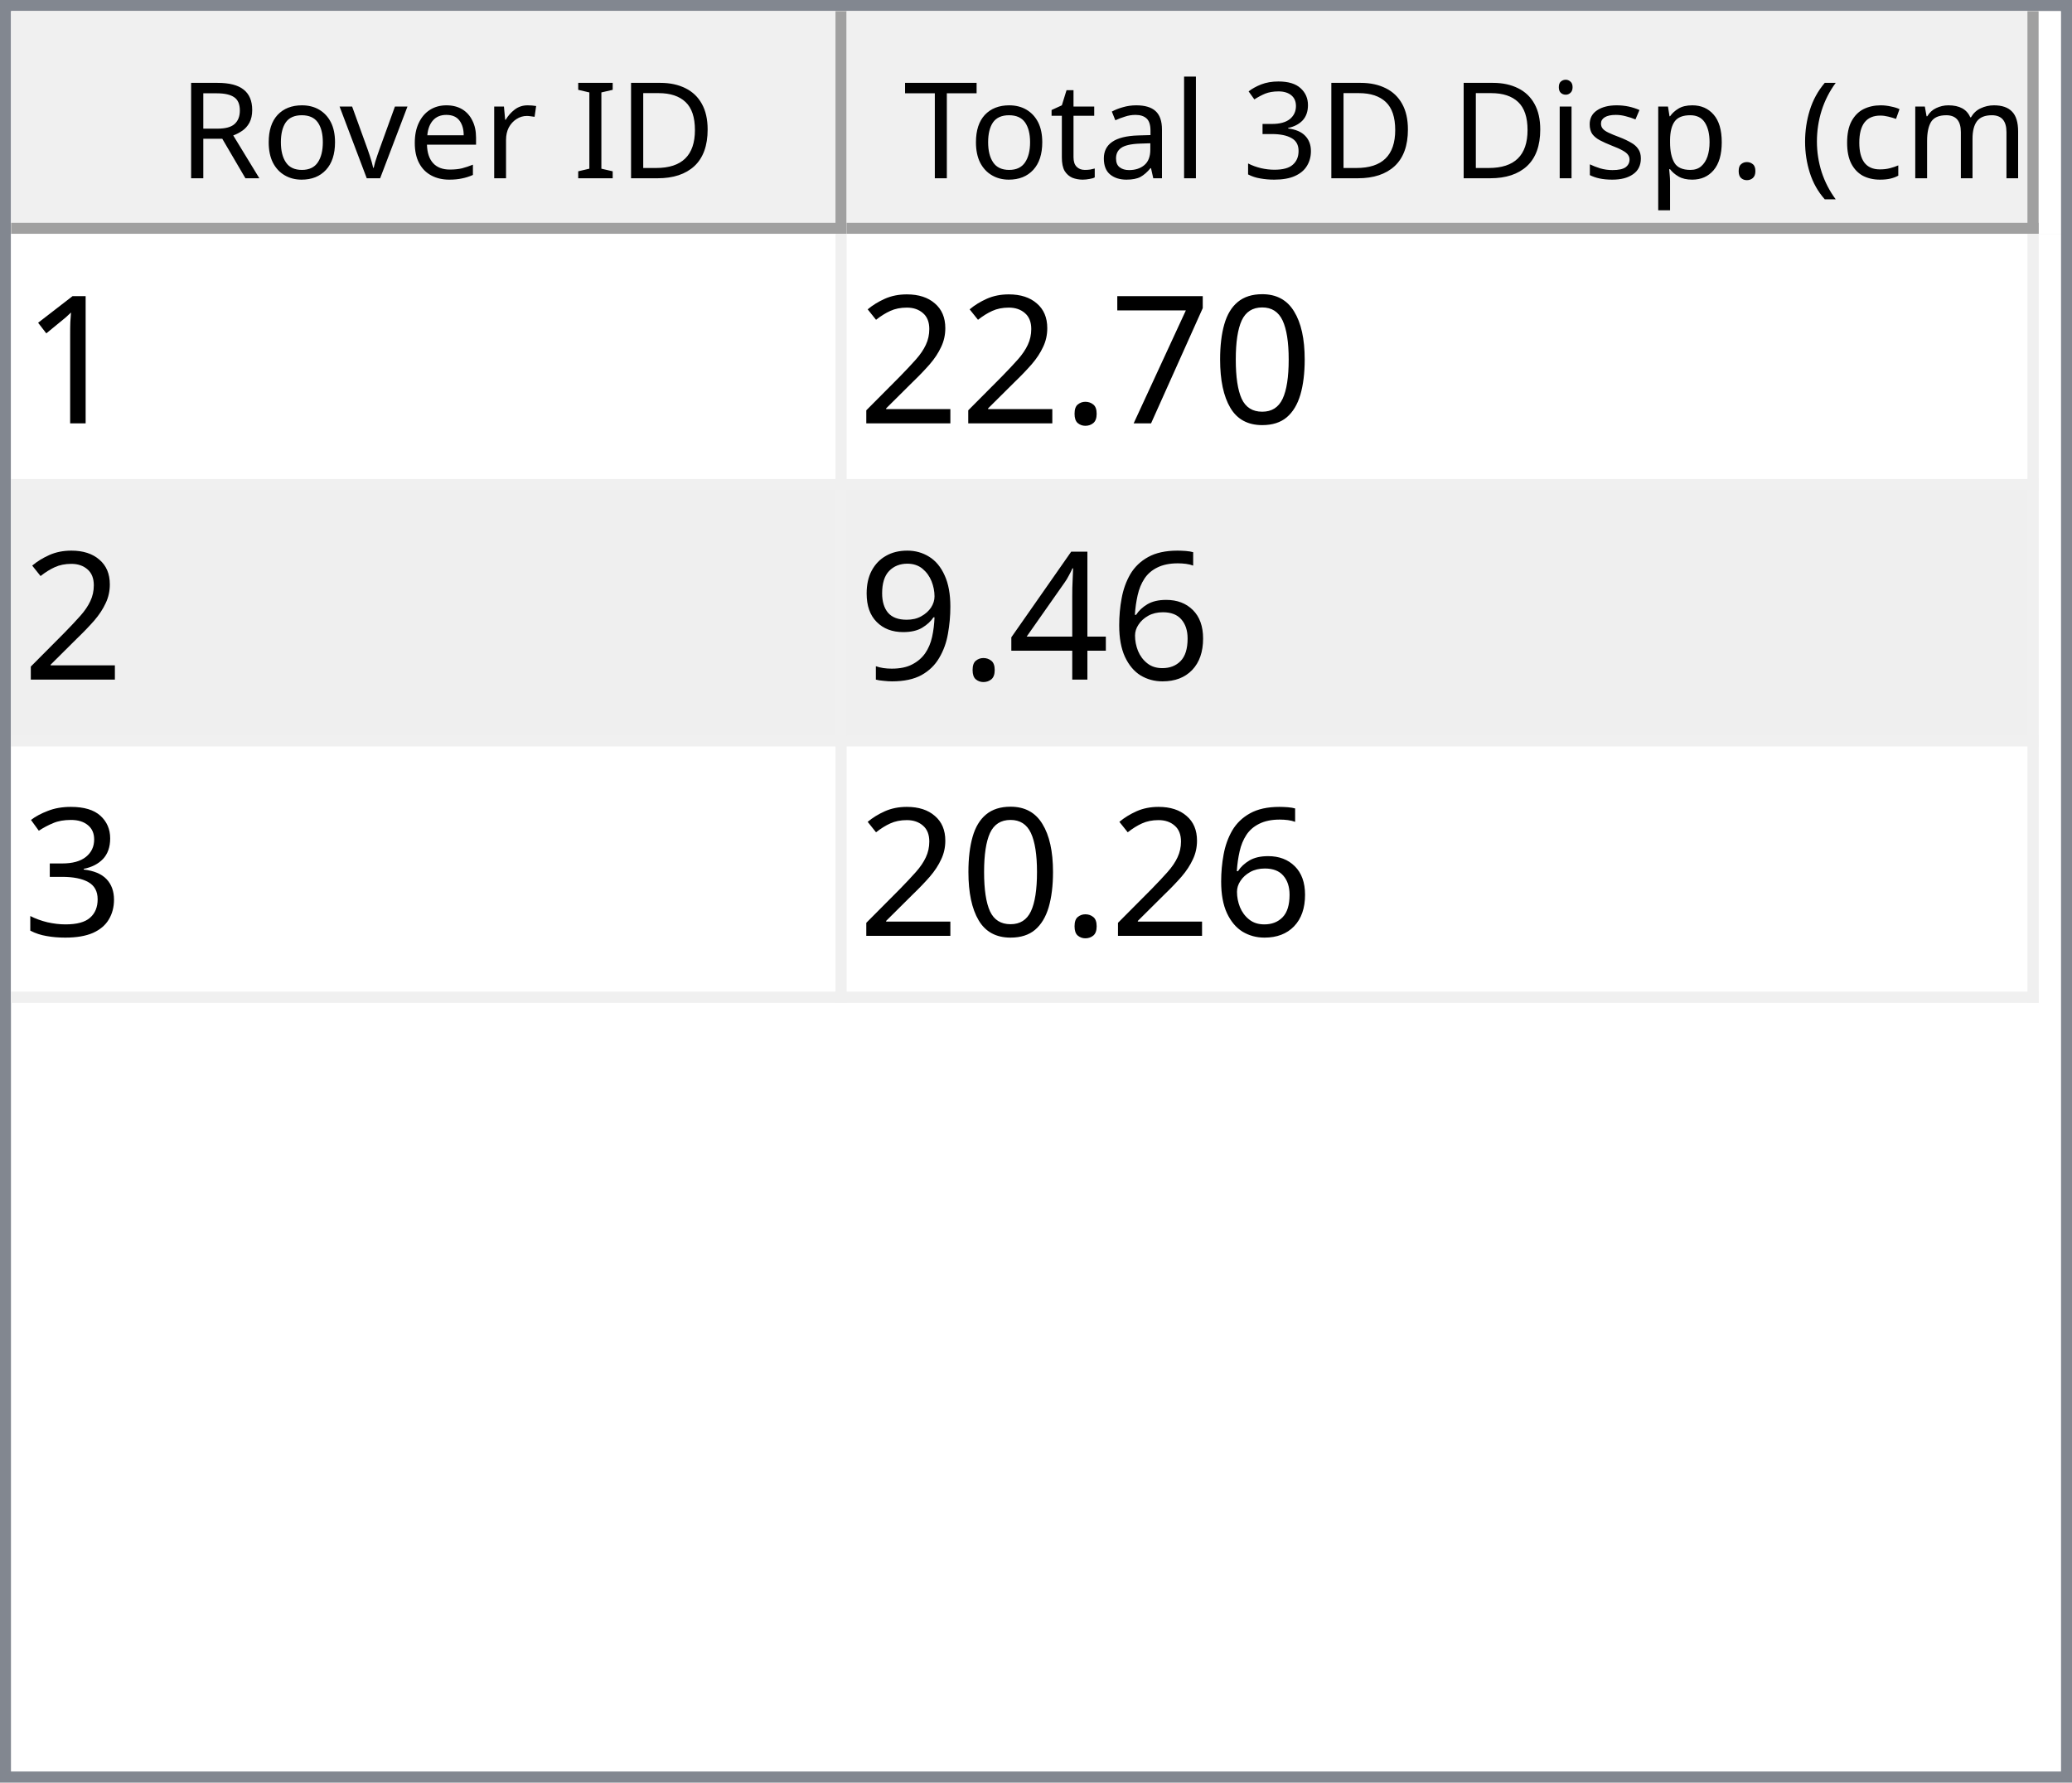
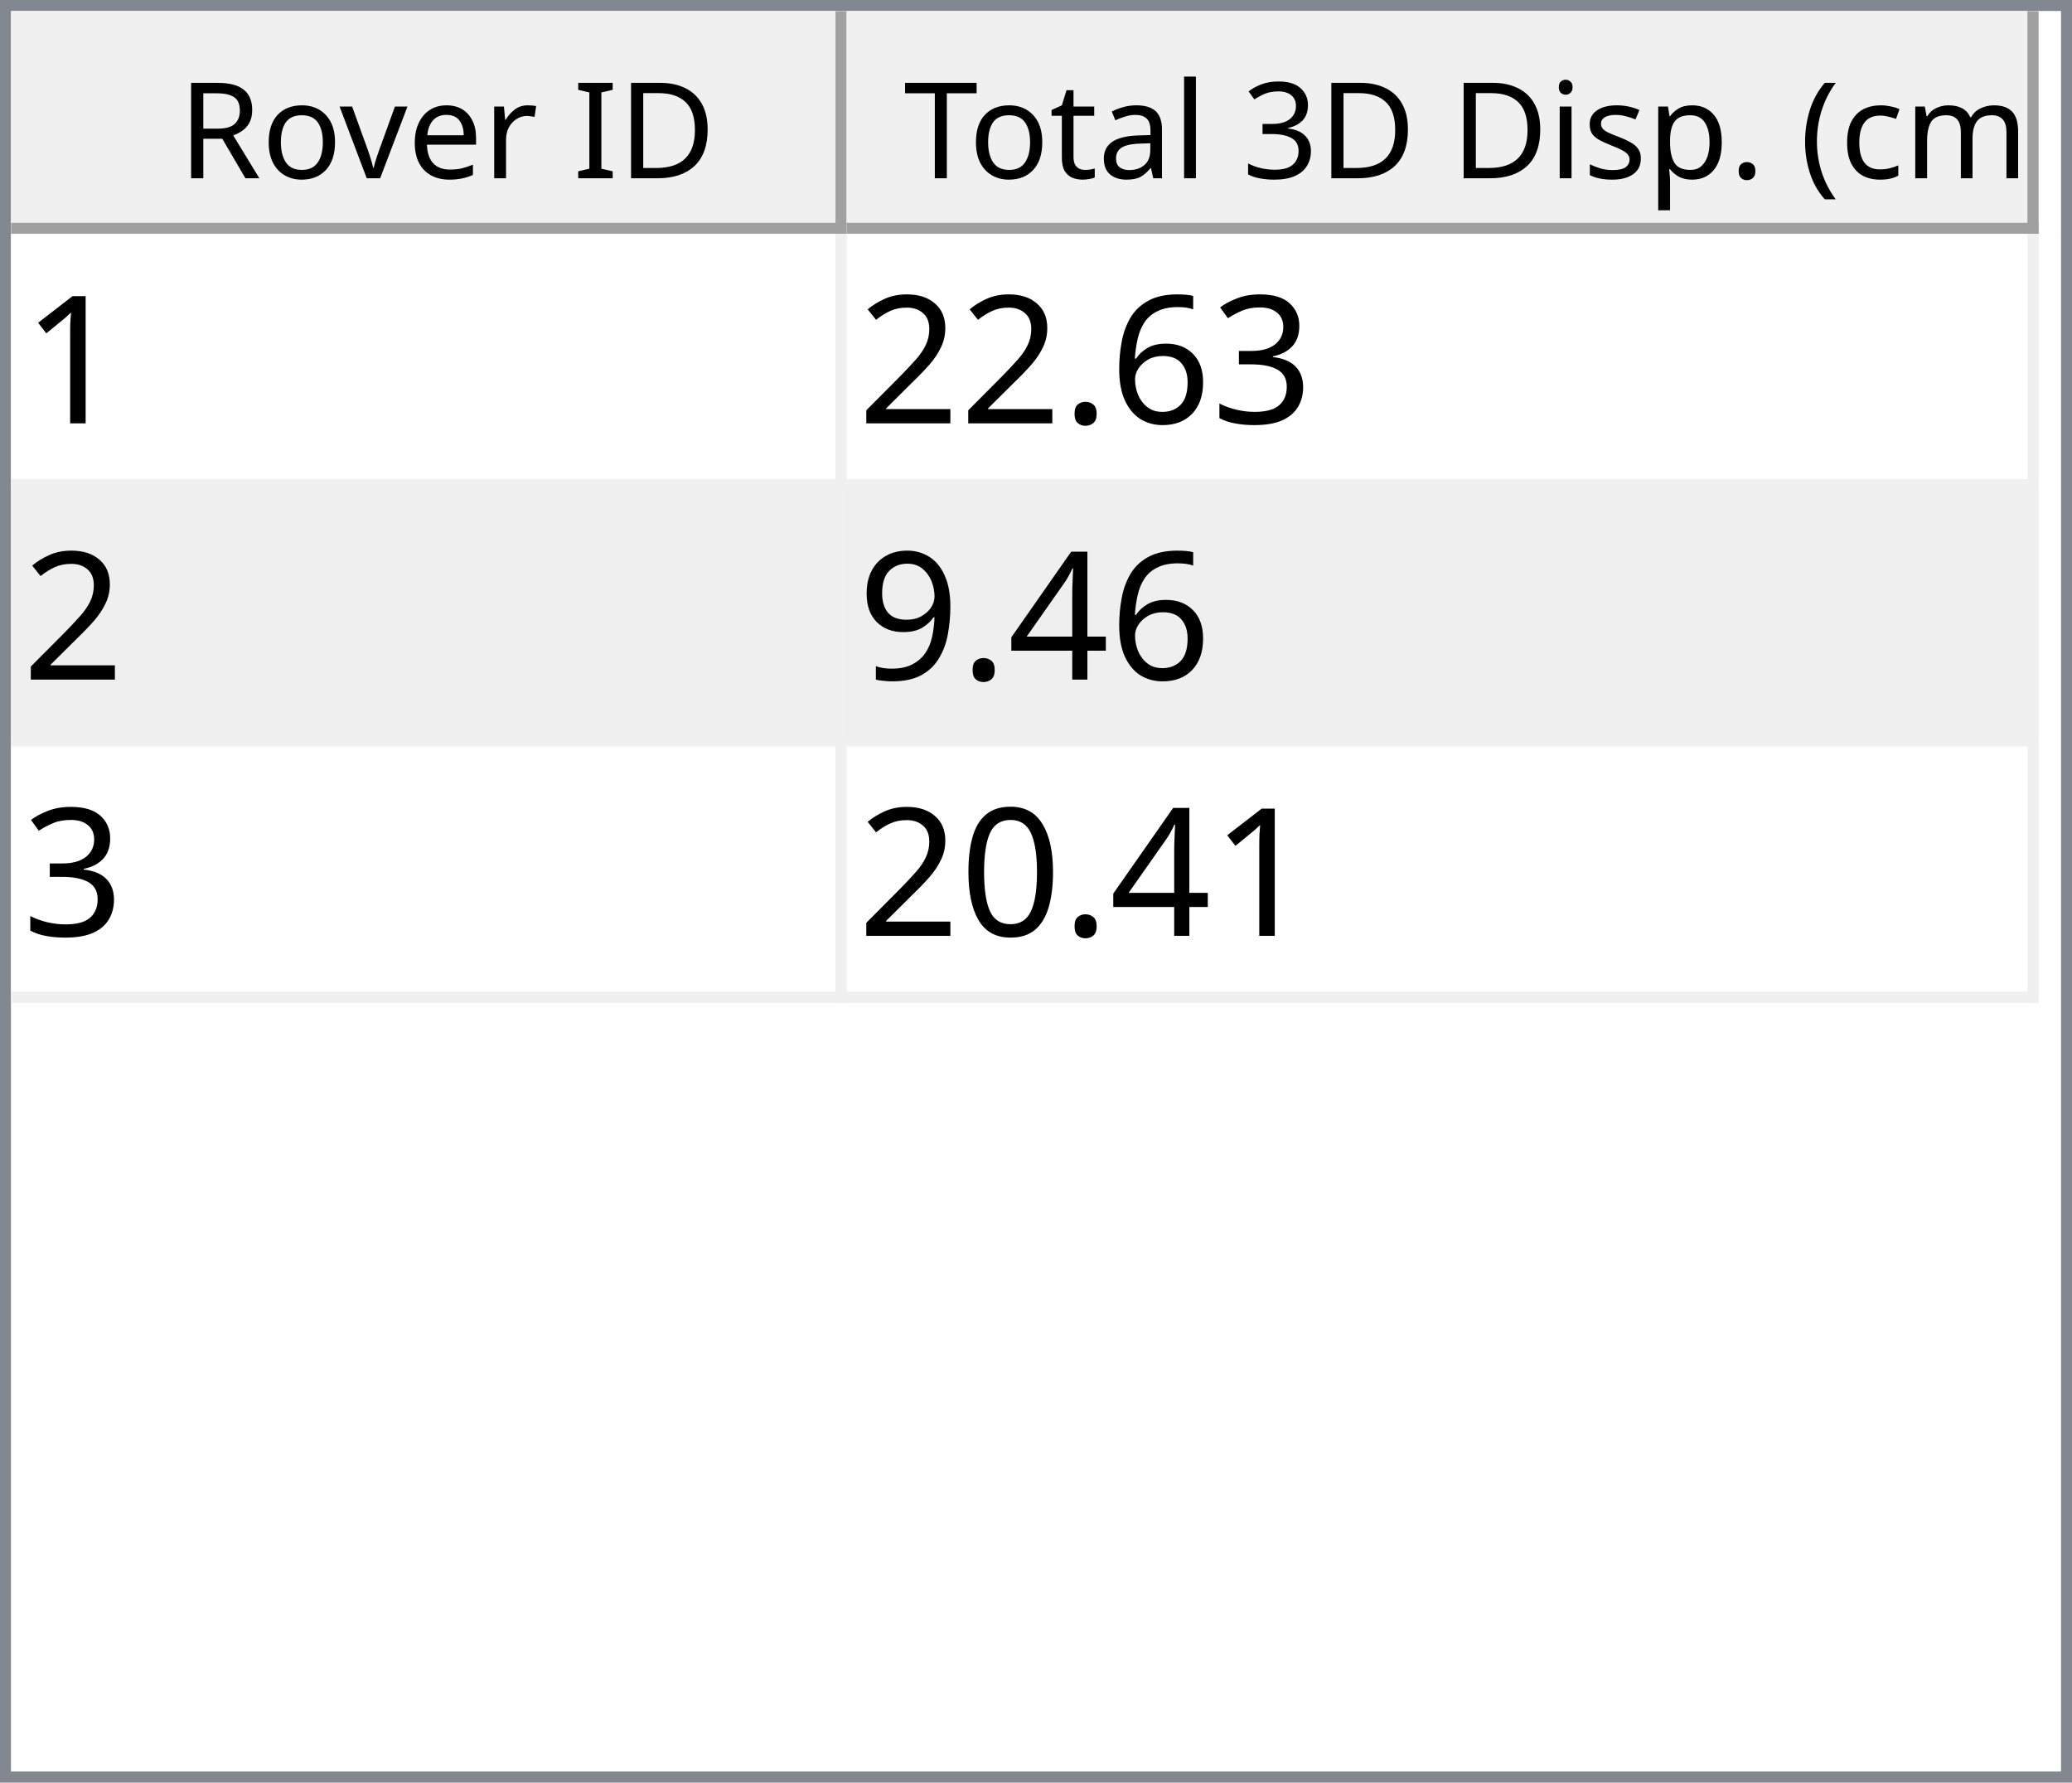
<svg xmlns="http://www.w3.org/2000/svg" style="fill-opacity:1; color-rendering:auto; color-interpolation:auto; text-rendering:auto; stroke:black; stroke-linecap:square; stroke-miterlimit:10; shape-rendering:auto; stroke-opacity:1; fill:black; stroke-dasharray:none; font-weight:normal; stroke-width:1; font-family:'Dialog'; font-style:normal; stroke-linejoin:miter; font-size:12px; stroke-dashoffset:0; image-rendering:auto;" width="186" height="160">
  <defs id="genericDefs" />
  <g>
    <defs id="defs1">
      <clipPath clipPathUnits="userSpaceOnUse" id="clipPath1">
        <path d="M0 0 L186 0 L186 160 L0 160 L0 0 Z" />
      </clipPath>
      <clipPath clipPathUnits="userSpaceOnUse" id="clipPath2">
        <path d="M0 0 L0 160 L186 160 L186 0 Z" />
      </clipPath>
      <clipPath clipPathUnits="userSpaceOnUse" id="clipPath3">
        <path d="M0 0 L0 20 L184 20 L184 0 Z" />
      </clipPath>
      <clipPath clipPathUnits="userSpaceOnUse" id="clipPath4">
        <path d="M0 0 L0 20 L75 20 L75 0 Z" />
      </clipPath>
      <clipPath clipPathUnits="userSpaceOnUse" id="clipPath5">
        <path d="M1 1 L1 19 L74 19 L74 1 Z" />
      </clipPath>
      <clipPath clipPathUnits="userSpaceOnUse" id="clipPath6">
        <path d="M0 0 L0 18 L73 18 L73 0 Z" />
      </clipPath>
      <clipPath clipPathUnits="userSpaceOnUse" id="clipPath7">
        <path d="M-0.5 -0.5 L-0.5 19.5 L74.5 19.5 L74.5 -0.5 Z" />
      </clipPath>
      <clipPath clipPathUnits="userSpaceOnUse" id="clipPath8">
        <path d="M0 0 L0 20 L107 20 L107 0 Z" />
      </clipPath>
      <clipPath clipPathUnits="userSpaceOnUse" id="clipPath9">
        <path d="M1 1 L1 19 L106 19 L106 1 Z" />
      </clipPath>
      <clipPath clipPathUnits="userSpaceOnUse" id="clipPath10">
        <path d="M0 0 L0 18 L105 18 L105 0 Z" />
      </clipPath>
      <clipPath clipPathUnits="userSpaceOnUse" id="clipPath11">
        <path d="M-0.5 -0.5 L-0.5 19.5 L106.5 19.5 L106.5 -0.5 Z" />
      </clipPath>
      <clipPath clipPathUnits="userSpaceOnUse" id="clipPath12">
        <path d="M0 0 L0 138 L184 138 L184 0 Z" />
      </clipPath>
      <clipPath clipPathUnits="userSpaceOnUse" id="clipPath13">
        <path d="M0 0 L0 69 L182 69 L182 0 Z" />
      </clipPath>
      <clipPath clipPathUnits="userSpaceOnUse" id="clipPath14">
        <path d="M-0.5 -0.5 L-0.5 68.5 L181.5 68.5 L181.5 -0.5 Z" />
      </clipPath>
      <clipPath clipPathUnits="userSpaceOnUse" id="clipPath15">
        <path d="M0 0 L0 22 L74 22 L74 0 Z" />
      </clipPath>
      <clipPath clipPathUnits="userSpaceOnUse" id="clipPath16">
        <path d="M0 0 L0 22 L106 22 L106 0 Z" />
      </clipPath>
      <font horiz-adv-x="64.551" id="font1">
        <font-face ascent="107.91" descent="25.098" units-per-em="100" style="font-style:normal; font-family:Segoe UI; font-weight:normal;" />
        <missing-glyph horiz-adv-x="64.551" d="M8.109 0 L8.109 68.266 L56.453 68.266 L56.453 0 L8.109 0 ZM15.328 7.234 L49.219 7.234 L49.219 61.031 L15.328 61.031 L15.328 7.234 Z" />
        <glyph unicode="D" horiz-adv-x="70.117" d="M9.188 0 L9.188 70.016 L28.516 70.016 Q65.531 70.016 65.531 35.891 Q65.531 19.672 55.25 9.836 Q44.969 0 27.734 0 L9.188 0 ZM17.391 62.594 L17.391 7.422 L27.828 7.422 Q41.609 7.422 49.273 14.797 Q56.938 22.172 56.938 35.688 Q56.938 62.594 28.328 62.594 L17.391 62.594 Z" />
        <glyph unicode="I" horiz-adv-x="26.611" d="M17.391 0 L9.188 0 L9.188 70.016 L17.391 70.016 L17.391 0 Z" />
        <glyph unicode=" " horiz-adv-x="27.393" d="" />
        <glyph unicode="r" horiz-adv-x="34.766" d="M34.188 41.891 Q32.078 43.5 28.125 43.5 Q23 43.5 19.555 38.672 Q16.109 33.844 16.109 25.484 L16.109 0 L8.109 0 L8.109 50 L16.109 50 L16.109 39.703 L16.312 39.703 Q18.016 44.969 21.531 47.922 Q25.047 50.875 29.391 50.875 Q32.516 50.875 34.188 50.203 L34.188 41.891 Z" />
        <glyph unicode="e" horiz-adv-x="52.295" d="M48.297 23 L12.984 23 Q13.188 14.656 17.484 10.109 Q21.781 5.562 29.297 5.562 Q37.75 5.562 44.828 11.141 L44.828 3.609 Q38.234 -1.172 27.391 -1.172 Q16.797 -1.172 10.742 5.641 Q4.688 12.453 4.688 24.812 Q4.688 36.469 11.305 43.82 Q17.922 51.172 27.734 51.172 Q37.547 51.172 42.922 44.828 Q48.297 38.484 48.297 27.203 L48.297 23 ZM40.094 29.781 Q40.047 36.719 36.75 40.578 Q33.453 44.438 27.594 44.438 Q21.922 44.438 17.969 40.383 Q14.016 36.328 13.094 29.781 L40.094 29.781 Z" />
        <glyph unicode="v" horiz-adv-x="47.9" d="M47.406 50 L27.484 0 L19.625 0 L0.688 50 L9.469 50 L22.172 13.672 Q23.578 9.672 23.922 6.688 L24.125 6.688 Q24.609 10.453 25.688 13.484 L38.969 50 L47.406 50 Z" />
        <glyph unicode="o" horiz-adv-x="58.594" d="M29 -1.172 Q17.922 -1.172 11.305 5.836 Q4.688 12.844 4.688 24.422 Q4.688 37.016 11.57 44.094 Q18.453 51.172 30.172 51.172 Q41.359 51.172 47.633 44.289 Q53.906 37.406 53.906 25.203 Q53.906 13.234 47.141 6.031 Q40.375 -1.172 29 -1.172 ZM29.594 44.438 Q21.875 44.438 17.383 39.188 Q12.891 33.938 12.891 24.703 Q12.891 15.828 17.43 10.695 Q21.969 5.562 29.594 5.562 Q37.359 5.562 41.531 10.594 Q45.703 15.625 45.703 24.906 Q45.703 34.281 41.531 39.359 Q37.359 44.438 29.594 44.438 Z" />
        <glyph unicode="R" horiz-adv-x="59.814" d="M59.375 0 L49.609 0 L37.891 19.625 Q36.281 22.359 34.766 24.289 Q33.25 26.219 31.664 27.438 Q30.078 28.656 28.25 29.219 Q26.422 29.781 24.125 29.781 L17.391 29.781 L17.391 0 L9.188 0 L9.188 70.016 L30.078 70.016 Q34.672 70.016 38.555 68.867 Q42.438 67.719 45.289 65.375 Q48.141 63.031 49.758 59.547 Q51.375 56.062 51.375 51.375 Q51.375 47.703 50.273 44.656 Q49.172 41.609 47.148 39.211 Q45.125 36.812 42.266 35.133 Q39.406 33.453 35.844 32.516 L35.844 32.328 Q37.594 31.547 38.891 30.547 Q40.188 29.547 41.359 28.18 Q42.531 26.812 43.68 25.078 Q44.828 23.344 46.234 21.047 L59.375 0 ZM17.391 62.594 L17.391 37.203 L28.516 37.203 Q31.594 37.203 34.203 38.133 Q36.812 39.062 38.719 40.797 Q40.625 42.531 41.703 45.047 Q42.781 47.562 42.781 50.688 Q42.781 56.297 39.141 59.445 Q35.5 62.594 28.609 62.594 L17.391 62.594 Z" />
        <glyph unicode=")" horiz-adv-x="30.176" d="M8.297 -15.922 L1.172 -15.922 Q16.406 2.344 16.406 26.812 Q16.406 51.469 1.078 70.016 L8.297 70.016 Q23.531 52.156 23.531 26.703 Q23.531 1.375 8.297 -15.922 Z" />
        <glyph unicode="m" horiz-adv-x="86.133" d="M79.109 0 L71.094 0 L71.094 28.719 Q71.094 37.016 68.531 40.727 Q65.969 44.438 59.906 44.438 Q54.781 44.438 51.195 39.75 Q47.609 35.062 47.609 28.516 L47.609 0 L39.594 0 L39.594 29.688 Q39.594 44.438 28.219 44.438 Q22.953 44.438 19.531 40.016 Q16.109 35.594 16.109 28.516 L16.109 0 L8.109 0 L8.109 50 L16.109 50 L16.109 42.094 L16.312 42.094 Q21.625 51.172 31.844 51.172 Q36.969 51.172 40.773 48.312 Q44.578 45.453 46 40.828 Q51.562 51.172 62.594 51.172 Q79.109 51.172 79.109 30.812 L79.109 0 Z" />
        <glyph unicode="c" horiz-adv-x="46.191" d="M42.188 2.297 Q36.422 -1.172 28.516 -1.172 Q17.828 -1.172 11.258 5.789 Q4.688 12.75 4.688 23.828 Q4.688 36.188 11.766 43.68 Q18.844 51.172 30.672 51.172 Q37.25 51.172 42.281 48.734 L42.281 40.531 Q36.719 44.438 30.375 44.438 Q22.703 44.438 17.797 38.945 Q12.891 33.453 12.891 24.516 Q12.891 15.719 17.508 10.641 Q22.125 5.562 29.891 5.562 Q36.422 5.562 42.188 9.906 L42.188 2.297 Z" />
        <glyph unicode="(" horiz-adv-x="30.176" d="M29.109 -15.922 L21.969 -15.922 Q6.844 1.375 6.844 26.703 Q6.844 52.156 21.969 70.016 L29.203 70.016 Q13.875 51.469 13.875 26.812 Q13.875 2.344 29.109 -15.922 Z" />
        <glyph unicode="." horiz-adv-x="21.68" d="M10.891 -1.078 Q8.641 -1.078 7.055 0.539 Q5.469 2.156 5.469 4.391 Q5.469 6.641 7.055 8.273 Q8.641 9.906 10.891 9.906 Q13.188 9.906 14.797 8.273 Q16.406 6.641 16.406 4.391 Q16.406 2.156 14.797 0.539 Q13.188 -1.078 10.891 -1.078 Z" />
        <glyph unicode="p" horiz-adv-x="58.789" d="M16.312 7.234 L16.109 7.234 L16.109 -23 L8.109 -23 L8.109 50 L16.109 50 L16.109 41.219 L16.312 41.219 Q22.219 51.172 33.594 51.172 Q43.266 51.172 48.688 44.461 Q54.109 37.75 54.109 26.469 Q54.109 13.922 48 6.375 Q41.891 -1.172 31.297 -1.172 Q21.578 -1.172 16.312 7.234 ZM16.109 27.391 L16.109 20.406 Q16.109 14.203 20.141 9.883 Q24.172 5.562 30.375 5.562 Q37.641 5.562 41.773 11.133 Q45.906 16.703 45.906 26.609 Q45.906 34.969 42.047 39.703 Q38.188 44.438 31.594 44.438 Q24.609 44.438 20.359 39.578 Q16.109 34.719 16.109 27.391 Z" />
        <glyph unicode="s" horiz-adv-x="42.432" d="M5.078 1.812 L5.078 10.406 Q11.625 5.562 19.484 5.562 Q30.031 5.562 30.031 12.594 Q30.031 14.594 29.125 15.992 Q28.219 17.391 26.68 18.461 Q25.141 19.531 23.07 20.383 Q21 21.234 18.609 22.172 Q15.281 23.484 12.766 24.828 Q10.25 26.172 8.57 27.859 Q6.891 29.547 6.031 31.695 Q5.172 33.844 5.172 36.719 Q5.172 40.234 6.789 42.945 Q8.406 45.656 11.086 47.484 Q13.766 49.312 17.211 50.242 Q20.656 51.172 24.312 51.172 Q30.812 51.172 35.938 48.922 L35.938 40.828 Q30.422 44.438 23.25 44.438 Q21 44.438 19.195 43.922 Q17.391 43.406 16.094 42.477 Q14.797 41.547 14.086 40.258 Q13.375 38.969 13.375 37.406 Q13.375 35.453 14.086 34.133 Q14.797 32.812 16.164 31.789 Q17.531 30.766 19.484 29.938 Q21.438 29.109 23.922 28.125 Q27.25 26.859 29.883 25.516 Q32.516 24.172 34.375 22.484 Q36.234 20.797 37.234 18.602 Q38.234 16.406 38.234 13.375 Q38.234 9.672 36.602 6.938 Q34.969 4.203 32.234 2.398 Q29.5 0.594 25.93 -0.289 Q22.359 -1.172 18.453 -1.172 Q10.75 -1.172 5.078 1.812 Z" />
        <glyph unicode="i" horiz-adv-x="24.219" d="M12.203 62.703 Q10.062 62.703 8.547 64.164 Q7.031 65.625 7.031 67.875 Q7.031 70.125 8.547 71.609 Q10.062 73.094 12.203 73.094 Q14.406 73.094 15.945 71.609 Q17.484 70.125 17.484 67.875 Q17.484 65.719 15.945 64.211 Q14.406 62.703 12.203 62.703 ZM16.109 0 L8.109 0 L8.109 50 L16.109 50 L16.109 0 Z" />
        <glyph unicode="3" horiz-adv-x="53.906" d="M46.531 19.828 Q46.531 15.094 44.75 11.211 Q42.969 7.328 39.719 4.57 Q36.469 1.812 31.93 0.297 Q27.391 -1.219 21.922 -1.219 Q11.922 -1.219 6 2.594 L6 11.188 Q13.094 5.609 22.219 5.609 Q25.875 5.609 28.828 6.539 Q31.781 7.469 33.906 9.227 Q36.031 10.984 37.18 13.477 Q38.328 15.969 38.328 19.094 Q38.328 32.812 18.797 32.812 L12.984 32.812 L12.984 39.594 L18.5 39.594 Q35.797 39.594 35.797 52.484 Q35.797 64.406 22.609 64.406 Q15.188 64.406 8.688 59.422 L8.688 67.188 Q15.375 71.188 24.609 71.188 Q29 71.188 32.57 69.969 Q36.141 68.75 38.68 66.555 Q41.219 64.359 42.609 61.281 Q44 58.203 44 54.5 Q44 40.672 30.031 36.719 L30.031 36.531 Q33.594 36.141 36.625 34.797 Q39.656 33.453 41.852 31.305 Q44.047 29.156 45.289 26.25 Q46.531 23.344 46.531 19.828 Z" />
        <glyph unicode="l" horiz-adv-x="24.219" d="M16.109 0 L8.109 0 L8.109 74.031 L16.109 74.031 L16.109 0 Z" />
        <glyph unicode="a" horiz-adv-x="50.879" d="M43.891 0 L35.891 0 L35.891 7.812 L35.688 7.812 Q30.469 -1.172 20.312 -1.172 Q12.844 -1.172 8.617 2.781 Q4.391 6.734 4.391 13.281 Q4.391 27.297 20.906 29.594 L35.891 31.688 Q35.891 44.438 25.594 44.438 Q16.547 44.438 9.281 38.281 L9.281 46.484 Q16.656 51.172 26.266 51.172 Q43.891 51.172 43.891 32.516 L43.891 0 ZM35.891 25.297 L23.828 23.641 Q18.266 22.859 15.43 20.875 Q12.594 18.891 12.594 13.875 Q12.594 10.203 15.211 7.883 Q17.828 5.562 22.172 5.562 Q28.125 5.562 32.008 9.742 Q35.891 13.922 35.891 20.312 L35.891 25.297 Z" />
        <glyph unicode="t" horiz-adv-x="33.887" d="M31.297 0.484 Q28.469 -1.078 23.828 -1.078 Q10.688 -1.078 10.688 13.578 L10.688 43.172 L2.094 43.172 L2.094 50 L10.688 50 L10.688 62.203 L18.703 64.797 L18.703 50 L31.297 50 L31.297 43.172 L18.703 43.172 L18.703 14.984 Q18.703 9.969 20.414 7.82 Q22.125 5.672 26.078 5.672 Q29.109 5.672 31.297 7.328 L31.297 0.484 Z" />
        <glyph unicode="T" horiz-adv-x="52.393" d="M50.594 62.594 L30.375 62.594 L30.375 0 L22.172 0 L22.172 62.594 L2 62.594 L2 70.016 L50.594 70.016 L50.594 62.594 Z" />
      </font>
      <font horiz-adv-x="75.0" id="font2">
        <font-face ascent="100.537" descent="21.973" units-per-em="100" style="font-style:normal; font-family:sans-serif; font-weight:normal;" />
        <missing-glyph horiz-adv-x="75.0" d="M12.5 0 L12.5 62.5 L62.5 62.5 L62.5 0 L12.5 0 ZM14.062 1.562 L60.938 1.562 L60.938 60.938 L14.062 60.938 L14.062 1.562 Z" />
        <glyph unicode="1" horiz-adv-x="55.615" d="M37.25 0 L28.469 0 L28.469 56 Q25.297 52.984 20.141 49.953 Q14.984 46.922 10.891 45.406 L10.891 53.906 Q18.266 57.375 23.781 62.305 Q29.297 67.234 31.594 71.875 L37.25 71.875 L37.25 0 Z" />
-         <glyph unicode="0" horiz-adv-x="55.615" d="M4.156 35.297 Q4.156 48 6.766 55.742 Q9.375 63.484 14.523 67.68 Q19.672 71.875 27.484 71.875 Q33.25 71.875 37.594 69.555 Q41.938 67.234 44.773 62.867 Q47.609 58.5 49.219 52.227 Q50.828 45.953 50.828 35.297 Q50.828 22.703 48.242 14.969 Q45.656 7.234 40.508 3.008 Q35.359 -1.219 27.484 -1.219 Q17.141 -1.219 11.234 6.203 Q4.156 15.141 4.156 35.297 ZM13.188 35.297 Q13.188 17.672 17.312 11.836 Q21.438 6 27.484 6 Q33.547 6 37.672 11.859 Q41.797 17.719 41.797 35.297 Q41.797 52.984 37.672 58.789 Q33.547 64.594 27.391 64.594 Q21.344 64.594 17.719 59.469 Q13.188 52.938 13.188 35.297 Z" />
-         <glyph unicode="7" horiz-adv-x="55.615" d="M4.734 62.203 L4.734 70.656 L51.078 70.656 L51.078 63.812 Q44.234 56.547 37.523 44.484 Q30.812 32.422 27.156 19.672 Q24.516 10.688 23.781 0 L14.75 0 Q14.891 8.453 18.062 20.414 Q21.234 32.375 27.172 43.484 Q33.109 54.594 39.797 62.203 L4.734 62.203 Z" />
+         <glyph unicode="3" horiz-adv-x="55.615" d="M4.203 18.891 L12.984 20.062 Q14.5 12.594 18.141 9.297 Q21.781 6 27 6 Q33.203 6 37.477 10.297 Q41.75 14.594 41.75 20.953 Q41.75 27 37.797 30.93 Q33.844 34.859 27.734 34.859 Q25.25 34.859 21.531 33.891 L22.516 41.609 Q23.391 41.5 23.922 41.5 Q29.547 41.5 34.039 44.43 Q38.531 47.359 38.531 53.469 Q38.531 58.297 35.258 61.477 Q31.984 64.656 26.812 64.656 Q21.688 64.656 18.266 61.43 Q14.844 58.203 13.875 51.766 L5.078 53.328 Q6.688 62.156 12.398 67.016 Q18.109 71.875 26.609 71.875 Q32.469 71.875 37.398 69.359 Q42.328 66.844 44.945 62.5 Q47.562 58.156 47.562 53.266 Q47.562 48.641 45.07 44.828 Q42.578 41.016 37.703 38.766 Q44.047 37.312 47.562 32.695 Q51.078 28.078 51.078 21.141 Q51.078 11.766 44.242 5.25 Q37.406 -1.266 26.953 -1.266 Q17.531 -1.266 11.305 4.352 Q5.078 9.969 4.203 18.891 Z" />
+         <glyph unicode="6" horiz-adv-x="55.615" d="M49.75 54.047 L41.016 53.375 Q39.844 58.547 37.703 60.891 Q34.125 64.656 28.906 64.656 Q24.703 64.656 21.531 62.312 Q17.391 59.281 14.992 53.469 Q12.594 47.656 12.5 36.922 Q15.672 41.75 20.266 44.094 Q24.859 46.438 29.891 46.438 Q38.672 46.438 44.852 39.969 Q51.031 33.5 51.031 23.25 Q51.031 16.5 48.125 10.719 Q45.219 4.938 40.141 1.859 Q35.062 -1.219 28.609 -1.219 Q17.625 -1.219 10.695 6.859 Q3.766 14.938 3.766 33.5 Q3.766 54.25 11.422 63.672 Q18.109 71.875 29.438 71.875 Q37.891 71.875 43.289 67.141 Q48.688 62.406 49.75 54.047 ZM13.875 23.188 Q13.875 18.656 15.797 14.508 Q17.719 10.359 21.188 8.18 Q24.656 6 28.469 6 Q34.031 6 38.039 10.492 Q42.047 14.984 42.047 22.703 Q42.047 30.125 38.086 34.398 Q34.125 38.672 28.125 38.672 Q22.172 38.672 18.023 34.398 Q13.875 30.125 13.875 23.188 Z" />
        <glyph unicode="." horiz-adv-x="27.783" d="M9.078 0 L9.078 10.016 L19.094 10.016 L19.094 0 L9.078 0 Z" />
        <glyph unicode="2" horiz-adv-x="55.615" d="M50.344 8.453 L50.344 0 L3.031 0 Q2.938 3.172 4.047 6.109 Q5.859 10.938 9.836 15.625 Q13.812 20.312 21.344 26.469 Q33.016 36.031 37.117 41.625 Q41.219 47.219 41.219 52.203 Q41.219 57.422 37.477 61.008 Q33.734 64.594 27.734 64.594 Q21.391 64.594 17.578 60.789 Q13.766 56.984 13.719 50.25 L4.688 51.172 Q5.609 61.281 11.664 66.578 Q17.719 71.875 27.938 71.875 Q38.234 71.875 44.242 66.164 Q50.25 60.453 50.25 52 Q50.25 47.703 48.492 43.555 Q46.734 39.406 42.656 34.812 Q38.578 30.219 29.109 22.219 Q21.188 15.578 18.945 13.211 Q16.703 10.844 15.234 8.453 L50.344 8.453 Z" />
-         <glyph unicode="6" horiz-adv-x="55.615" d="M49.75 54.047 L41.016 53.375 Q39.844 58.547 37.703 60.891 Q34.125 64.656 28.906 64.656 Q24.703 64.656 21.531 62.312 Q17.391 59.281 14.992 53.469 Q12.594 47.656 12.5 36.922 Q15.672 41.75 20.266 44.094 Q24.859 46.438 29.891 46.438 Q38.672 46.438 44.852 39.969 Q51.031 33.5 51.031 23.25 Q51.031 16.5 48.125 10.719 Q45.219 4.938 40.141 1.859 Q35.062 -1.219 28.609 -1.219 Q17.625 -1.219 10.695 6.859 Q3.766 14.938 3.766 33.5 Q3.766 54.25 11.422 63.672 Q18.109 71.875 29.438 71.875 Q37.891 71.875 43.289 67.141 Q48.688 62.406 49.75 54.047 ZM13.875 23.188 Q13.875 18.656 15.797 14.508 Q17.719 10.359 21.188 8.18 Q24.656 6 28.469 6 Q34.031 6 38.039 10.492 Q42.047 14.984 42.047 22.703 Q42.047 30.125 38.086 34.398 Q34.125 38.672 28.125 38.672 Q22.172 38.672 18.023 34.398 Q13.875 30.125 13.875 23.188 Z" />
        <glyph unicode="4" horiz-adv-x="55.615" d="M32.328 0 L32.328 17.141 L1.266 17.141 L1.266 25.203 L33.938 71.578 L41.109 71.578 L41.109 25.203 L50.781 25.203 L50.781 17.141 L41.109 17.141 L41.109 0 L32.328 0 ZM32.328 25.203 L32.328 57.469 L9.906 25.203 L32.328 25.203 Z" />
        <glyph unicode="9" horiz-adv-x="55.615" d="M5.469 16.547 L13.922 17.328 Q14.984 11.375 18.016 8.688 Q21.047 6 25.781 6 Q29.828 6 32.883 7.859 Q35.938 9.719 37.891 12.82 Q39.844 15.922 41.164 21.195 Q42.484 26.469 42.484 31.938 Q42.484 32.516 42.438 33.688 Q39.797 29.5 35.234 26.883 Q30.672 24.266 25.344 24.266 Q16.453 24.266 10.305 30.711 Q4.156 37.156 4.156 47.703 Q4.156 58.594 10.578 65.234 Q17 71.875 26.656 71.875 Q33.641 71.875 39.43 68.117 Q45.219 64.359 48.219 57.398 Q51.219 50.438 51.219 37.25 Q51.219 23.531 48.242 15.406 Q45.266 7.281 39.383 3.031 Q33.5 -1.219 25.594 -1.219 Q17.188 -1.219 11.867 3.445 Q6.547 8.109 5.469 16.547 ZM41.453 48.141 Q41.453 55.719 37.43 60.156 Q33.406 64.594 27.734 64.594 Q21.875 64.594 17.531 59.812 Q13.188 55.031 13.188 47.406 Q13.188 40.578 17.312 36.305 Q21.438 32.031 27.484 32.031 Q33.594 32.031 37.523 36.305 Q41.453 40.578 41.453 48.141 Z" />
-         <glyph unicode="3" horiz-adv-x="55.615" d="M4.203 18.891 L12.984 20.062 Q14.5 12.594 18.141 9.297 Q21.781 6 27 6 Q33.203 6 37.477 10.297 Q41.75 14.594 41.75 20.953 Q41.75 27 37.797 30.93 Q33.844 34.859 27.734 34.859 Q25.25 34.859 21.531 33.891 L22.516 41.609 Q23.391 41.5 23.922 41.5 Q29.547 41.5 34.039 44.43 Q38.531 47.359 38.531 53.469 Q38.531 58.297 35.258 61.477 Q31.984 64.656 26.812 64.656 Q21.688 64.656 18.266 61.43 Q14.844 58.203 13.875 51.766 L5.078 53.328 Q6.688 62.156 12.398 67.016 Q18.109 71.875 26.609 71.875 Q32.469 71.875 37.398 69.359 Q42.328 66.844 44.945 62.5 Q47.562 58.156 47.562 53.266 Q47.562 48.641 45.07 44.828 Q42.578 41.016 37.703 38.766 Q44.047 37.312 47.562 32.695 Q51.078 28.078 51.078 21.141 Q51.078 11.766 44.242 5.25 Q37.406 -1.266 26.953 -1.266 Q17.531 -1.266 11.305 4.352 Q5.078 9.969 4.203 18.891 Z" />
+         <glyph unicode="0" horiz-adv-x="55.615" d="M4.156 35.297 Q4.156 48 6.766 55.742 Q9.375 63.484 14.523 67.68 Q19.672 71.875 27.484 71.875 Q33.25 71.875 37.594 69.555 Q41.938 67.234 44.773 62.867 Q47.609 58.5 49.219 52.227 Q50.828 45.953 50.828 35.297 Q50.828 22.703 48.242 14.969 Q45.656 7.234 40.508 3.008 Q35.359 -1.219 27.484 -1.219 Q17.141 -1.219 11.234 6.203 Q4.156 15.141 4.156 35.297 ZM13.188 35.297 Q13.188 17.672 17.312 11.836 Q21.438 6 27.484 6 Q33.547 6 37.672 11.859 Q41.797 17.719 41.797 35.297 Q41.797 52.984 37.672 58.789 Q33.547 64.594 27.391 64.594 Q21.344 64.594 17.719 59.469 Q13.188 52.938 13.188 35.297 Z" />
      </font>
    </defs>
    <g style="fill:white; stroke:white;">
      <rect x="0" y="0" width="186" style="clip-path:url(#clipPath1); stroke:none;" height="160" />
    </g>
    <g style="fill:white; text-rendering:optimizeSpeed; color-rendering:optimizeSpeed; image-rendering:optimizeSpeed; shape-rendering:crispEdges; stroke:white; color-interpolation:sRGB;">
      <rect x="0" width="186" height="160" y="0" style="stroke:none;" />
      <path style="stroke:none;" d="M0 160 L186 160 L186 0 L0 0 Z" />
    </g>
    <g style="fill:rgb(240,240,240); font-family:'Segoe UI'; stroke:rgb(240,240,240);">
      <rect x="0" y="0" width="186" style="clip-path:url(#clipPath2); stroke:none;" height="160" />
    </g>
    <g style="fill:rgb(130,135,144); font-family:'Segoe UI'; stroke:rgb(130,135,144);">
      <path d="M0 0 L186 0 L186 160 L0 160 L0 0 ZM1 1 L185 1 L185 159 L1 159 L1 1 Z" style="fill-rule:evenodd; clip-path:url(#clipPath2); stroke:none;" />
    </g>
    <g style="fill:white; font-family:'Segoe UI'; stroke:white;" transform="translate(1,1)">
      <rect x="0" y="0" width="184" style="clip-path:url(#clipPath3); stroke:none;" height="20" />
    </g>
    <g style="fill:rgb(240,240,240); font-family:'Segoe UI'; stroke:rgb(240,240,240);" transform="translate(1,1)">
      <rect x="0" y="0" width="75" style="clip-path:url(#clipPath4); stroke:none;" height="20" />
    </g>
    <g style="font-family:'Segoe UI';" transform="translate(2,2)">
      <text x="14" xml:space="preserve" y="14" style="clip-path:url(#clipPath6); stroke:none;">Rover ID</text>
    </g>
    <g style="fill:rgb(160,160,160); font-family:'Segoe UI'; stroke:rgb(160,160,160); stroke-linejoin:bevel;" transform="translate(1.5,1.5)">
      <line x1="74" x2="74" y1="0" style="fill:none; clip-path:url(#clipPath7);" y2="19" />
    </g>
    <g style="fill:rgb(160,160,160); font-family:'Segoe UI'; stroke:rgb(160,160,160); stroke-linejoin:bevel;" transform="matrix(1,0,0,1,1,1) translate(0.5,0.5)">
      <line x1="0" x2="74" y1="19" style="fill:none; clip-path:url(#clipPath7);" y2="19" />
    </g>
    <g style="fill:rgb(240,240,240); font-family:'Segoe UI'; stroke:rgb(240,240,240);" transform="translate(76,1)">
      <rect x="0" y="0" width="107" style="clip-path:url(#clipPath8); stroke:none;" height="20" />
    </g>
    <g style="font-family:'Segoe UI';" transform="translate(77,2)">
      <text x="1" xml:space="preserve" y="14" style="clip-path:url(#clipPath10); stroke:none;"> Total 3D Disp. (cm)</text>
    </g>
    <g style="fill:rgb(160,160,160); font-family:'Segoe UI'; stroke:rgb(160,160,160); stroke-linejoin:bevel;" transform="translate(76.5,1.5)">
      <line x1="106" x2="106" y1="0" style="fill:none; clip-path:url(#clipPath11);" y2="19" />
    </g>
    <g style="fill:rgb(160,160,160); font-family:'Segoe UI'; stroke:rgb(160,160,160); stroke-linejoin:bevel;" transform="matrix(1,0,0,1,76,1) translate(0.5,0.5)">
      <line x1="0" x2="106" y1="19" style="fill:none; clip-path:url(#clipPath11);" y2="19" />
    </g>
    <g style="fill:white; font-family:'Segoe UI'; stroke:white;" transform="translate(1,21)">
      <rect x="0" y="0" width="184" style="clip-path:url(#clipPath12); stroke:none;" height="138" />
    </g>
    <g style="fill:rgb(240,240,240); font-size:16px; font-family:sans-serif; stroke:rgb(240,240,240);" transform="translate(1,21)">
      <rect x="0" y="0" width="182" style="clip-path:url(#clipPath13); stroke:none;" height="69" />
      <line transform="translate(0.5,0.5)" x1="0" x2="181" y1="22" style="clip-path:url(#clipPath14); fill:none; stroke-linejoin:bevel;" y2="22" />
    </g>
    <g transform="matrix(1,0,0,1,1,21) translate(0.5,0.5)" style="fill:rgb(240,240,240); font-size:16px; font-family:sans-serif; stroke:rgb(240,240,240); stroke-linejoin:bevel;">
      <line x1="0" x2="181" y1="45" style="fill:none; clip-path:url(#clipPath14);" y2="45" />
    </g>
    <g transform="matrix(1,0,0,1,1,21) translate(0.5,0.5)" style="fill:rgb(240,240,240); font-size:16px; font-family:sans-serif; stroke:rgb(240,240,240); stroke-linejoin:bevel;">
      <line x1="0" x2="181" y1="68" style="fill:none; clip-path:url(#clipPath14);" y2="68" />
    </g>
    <g transform="matrix(1,0,0,1,1,21) translate(0.5,0.5)" style="fill:rgb(240,240,240); font-size:16px; font-family:sans-serif; stroke:rgb(240,240,240); stroke-linejoin:bevel;">
      <line x1="74" x2="74" y1="0" style="fill:none; clip-path:url(#clipPath14);" y2="68" />
    </g>
    <g transform="matrix(1,0,0,1,1,21) translate(0.5,0.5)" style="fill:rgb(240,240,240); font-size:16px; font-family:sans-serif; stroke:rgb(240,240,240); stroke-linejoin:bevel;">
      <line x1="181" x2="181" y1="0" style="fill:none; clip-path:url(#clipPath14);" y2="68" />
    </g>
    <g style="fill:white; font-size:16px; font-family:sans-serif; stroke:white;" transform="matrix(1,0,0,1,1,21)">
      <rect x="0" y="0" width="74" style="clip-path:url(#clipPath15); stroke:none;" height="22" />
      <text x="1" y="17" style="fill:black; clip-path:url(#clipPath15); stroke:none;" xml:space="preserve">1</text>
    </g>
    <g style="fill:white; font-size:16px; font-family:sans-serif; stroke:white;" transform="matrix(1,0,0,1,1,21) translate(75,0)">
      <rect x="0" y="0" width="106" style="clip-path:url(#clipPath16); stroke:none;" height="22" />
-       <text x="1" y="17" style="fill:black; clip-path:url(#clipPath16); stroke:none;" xml:space="preserve">22.70</text>
+       <text x="1" y="17" style="fill:black; clip-path:url(#clipPath16); stroke:none;" xml:space="preserve">22.63</text>
    </g>
    <g style="fill:rgb(239,239,239); font-size:16px; font-family:sans-serif; stroke:rgb(239,239,239);" transform="matrix(1,0,0,1,1,21) translate(0,23)">
      <rect x="0" y="0" width="74" style="clip-path:url(#clipPath15); stroke:none;" height="22" />
      <text x="1" y="17" style="fill:black; clip-path:url(#clipPath15); stroke:none;" xml:space="preserve">2</text>
    </g>
    <g style="fill:rgb(239,239,239); font-size:16px; font-family:sans-serif; stroke:rgb(239,239,239);" transform="matrix(1,0,0,1,1,21) translate(75,23)">
      <rect x="0" y="0" width="106" style="clip-path:url(#clipPath16); stroke:none;" height="22" />
      <text x="1" y="17" style="fill:black; clip-path:url(#clipPath16); stroke:none;" xml:space="preserve">9.46</text>
    </g>
    <g style="fill:white; font-size:16px; font-family:sans-serif; stroke:white;" transform="matrix(1,0,0,1,1,21) translate(0,46)">
      <rect x="0" y="0" width="74" style="clip-path:url(#clipPath15); stroke:none;" height="22" />
      <text x="1" y="17" style="fill:black; clip-path:url(#clipPath15); stroke:none;" xml:space="preserve">3</text>
    </g>
    <g style="fill:white; font-size:16px; font-family:sans-serif; stroke:white;" transform="matrix(1,0,0,1,1,21) translate(75,46)">
      <rect x="0" y="0" width="106" style="clip-path:url(#clipPath16); stroke:none;" height="22" />
-       <text x="1" y="17" style="fill:black; clip-path:url(#clipPath16); stroke:none;" xml:space="preserve">20.26</text>
+       <text x="1" y="17" style="fill:black; clip-path:url(#clipPath16); stroke:none;" xml:space="preserve">20.41</text>
    </g>
  </g>
</svg>
